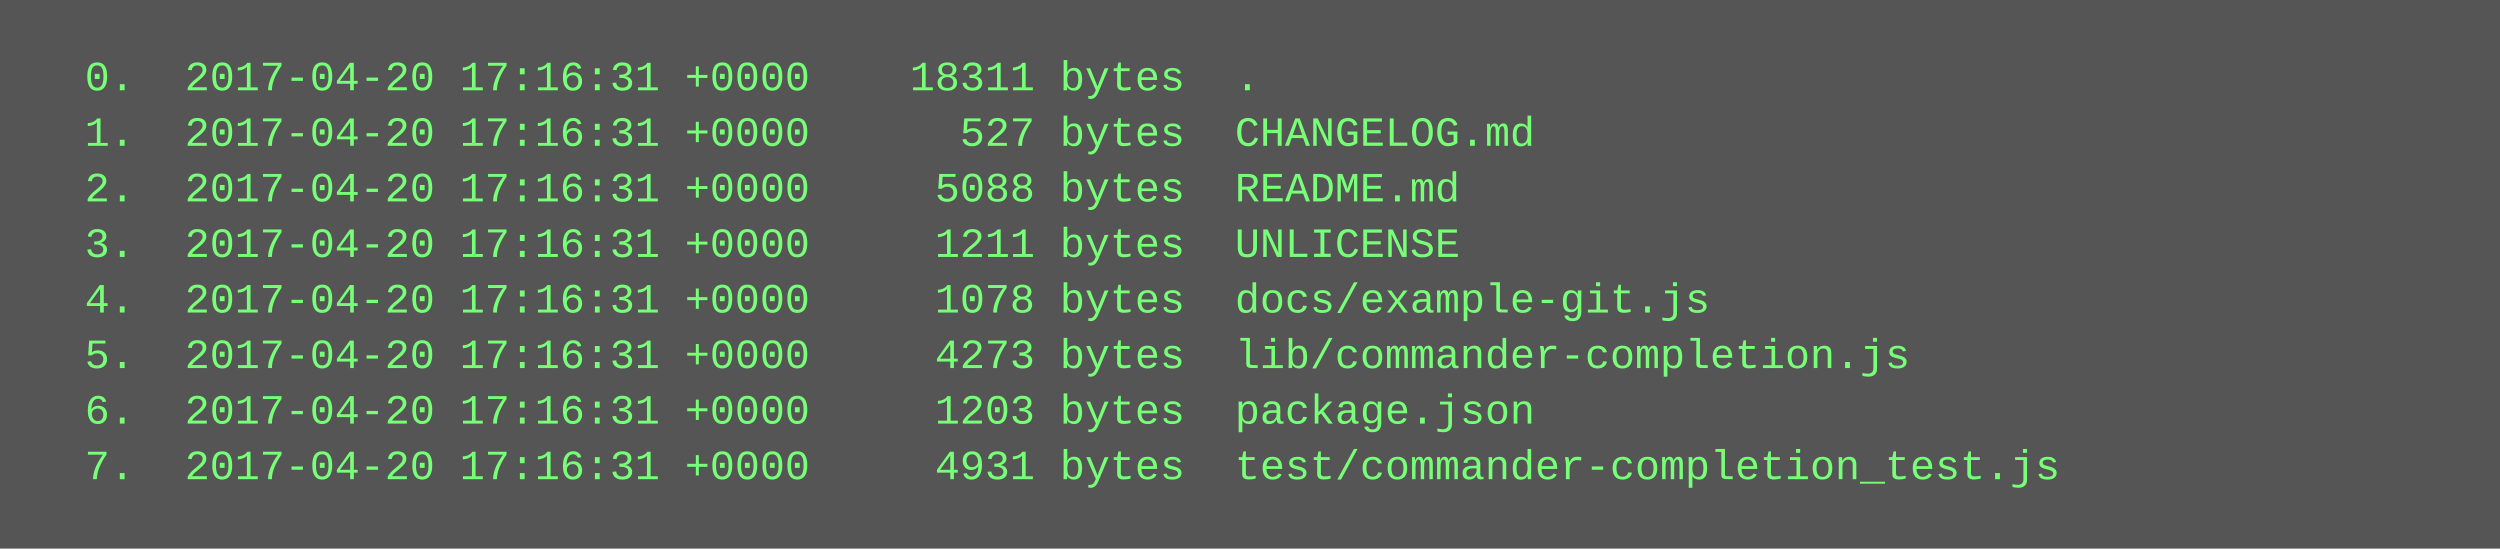
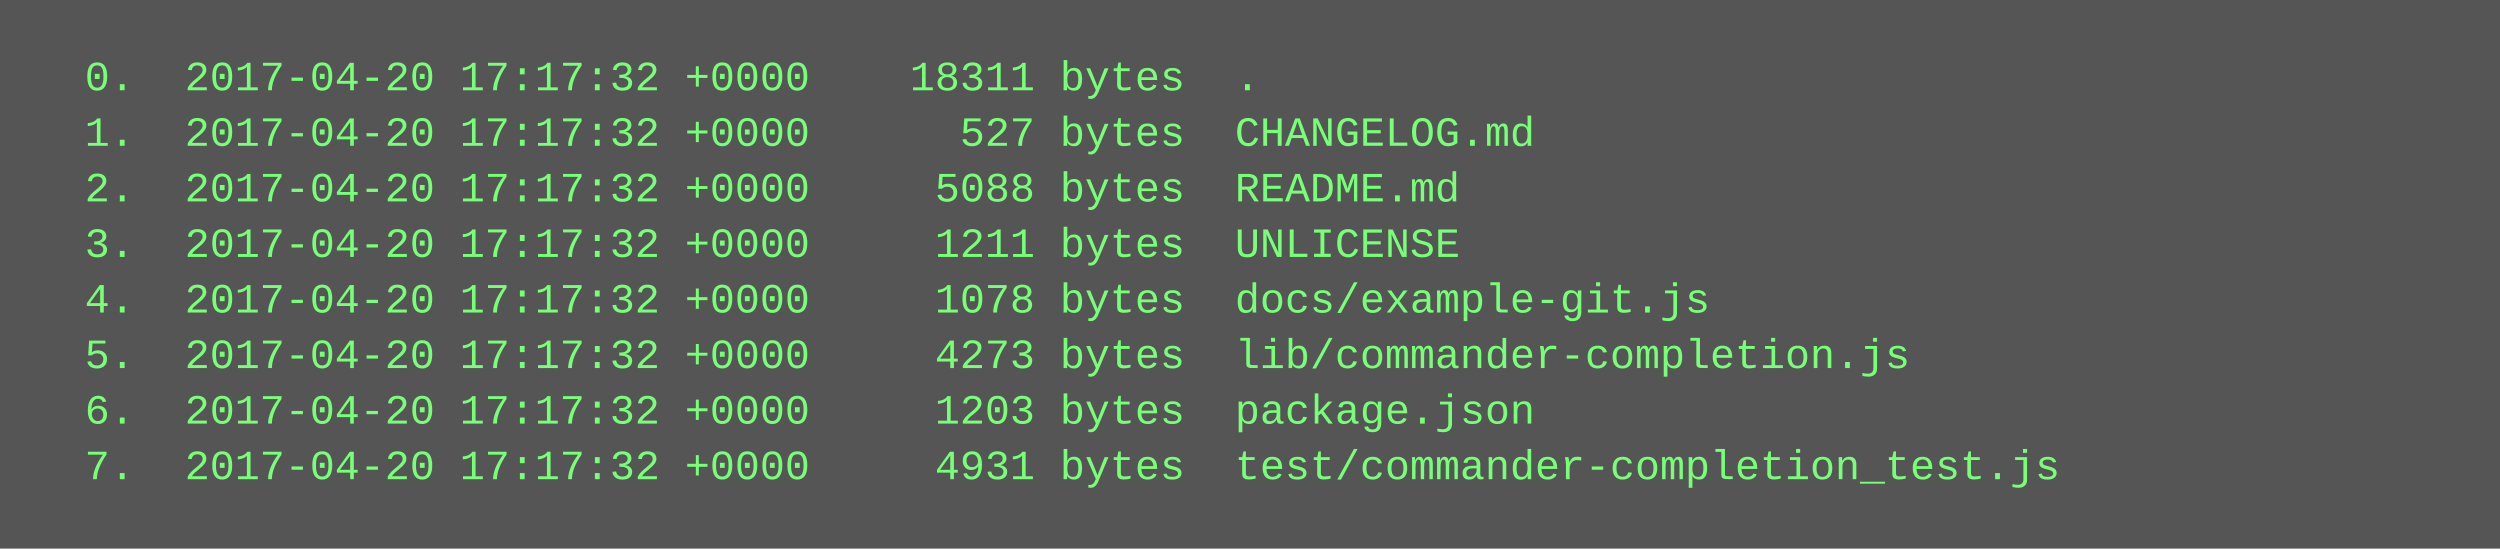
<svg xmlns="http://www.w3.org/2000/svg" height="158" width="720">
  <rect height="158" fill="#555" width="720" />
  <text fill="#7f7" font-family="Courier New" font-size="12" xml:space="preserve">
-     <tspan x="10" y="26">  0.  2017-04-20 17:16:31 +0000    18311 bytes  .</tspan>
-     <tspan x="10" y="42">  1.  2017-04-20 17:16:31 +0000      527 bytes  CHANGELOG.md</tspan>
-     <tspan x="10" y="58">  2.  2017-04-20 17:16:31 +0000     5088 bytes  README.md</tspan>
-     <tspan x="10" y="74">  3.  2017-04-20 17:16:31 +0000     1211 bytes  UNLICENSE</tspan>
-     <tspan x="10" y="90">  4.  2017-04-20 17:16:31 +0000     1078 bytes  docs/example-git.js</tspan>
-     <tspan x="10" y="106">  5.  2017-04-20 17:16:31 +0000     4273 bytes  lib/commander-completion.js</tspan>
-     <tspan x="10" y="122">  6.  2017-04-20 17:16:31 +0000     1203 bytes  package.json</tspan>
-     <tspan x="10" y="138">  7.  2017-04-20 17:16:31 +0000     4931 bytes  test/commander-completion_test.js</tspan>
+     <tspan x="10" y="26">  0.  2017-04-20 17:17:32 +0000    18311 bytes  .</tspan>
+     <tspan x="10" y="42">  1.  2017-04-20 17:17:32 +0000      527 bytes  CHANGELOG.md</tspan>
+     <tspan x="10" y="58">  2.  2017-04-20 17:17:32 +0000     5088 bytes  README.md</tspan>
+     <tspan x="10" y="74">  3.  2017-04-20 17:17:32 +0000     1211 bytes  UNLICENSE</tspan>
+     <tspan x="10" y="90">  4.  2017-04-20 17:17:32 +0000     1078 bytes  docs/example-git.js</tspan>
+     <tspan x="10" y="106">  5.  2017-04-20 17:17:32 +0000     4273 bytes  lib/commander-completion.js</tspan>
+     <tspan x="10" y="122">  6.  2017-04-20 17:17:32 +0000     1203 bytes  package.json</tspan>
+     <tspan x="10" y="138">  7.  2017-04-20 17:17:32 +0000     4931 bytes  test/commander-completion_test.js</tspan>
  </text>
</svg>
